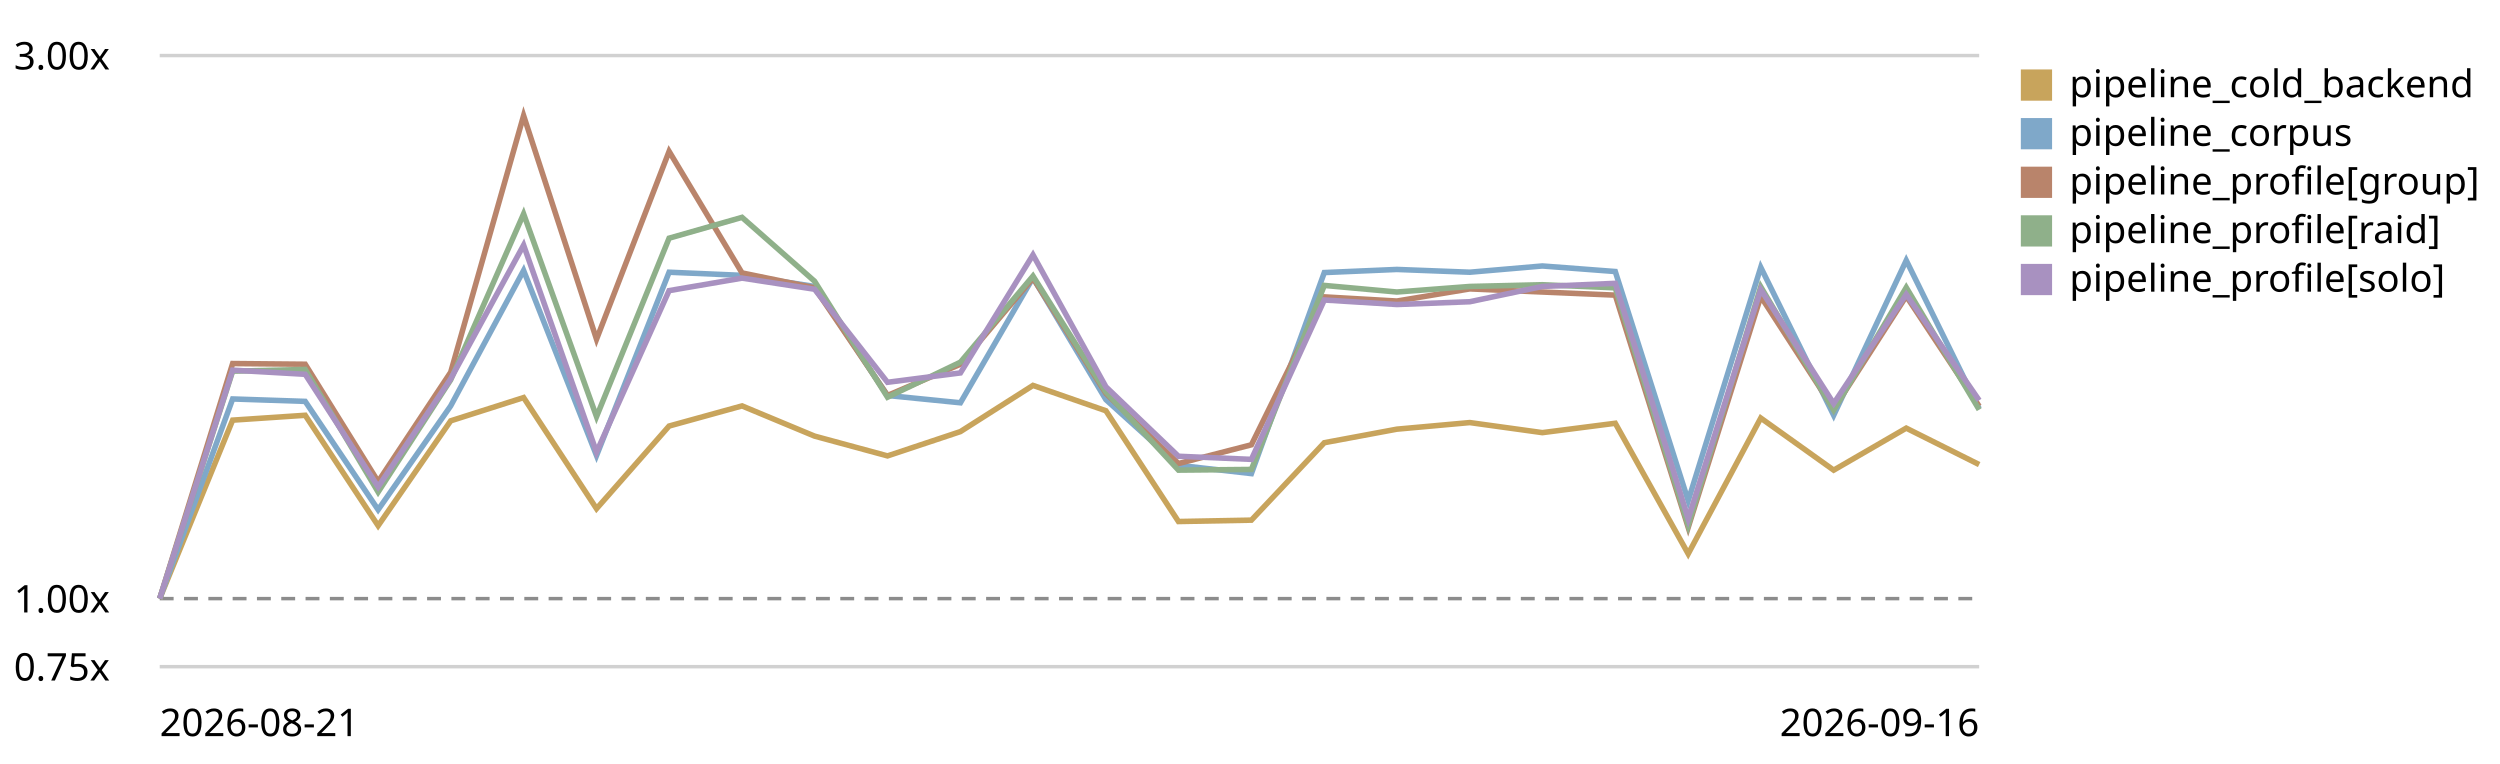
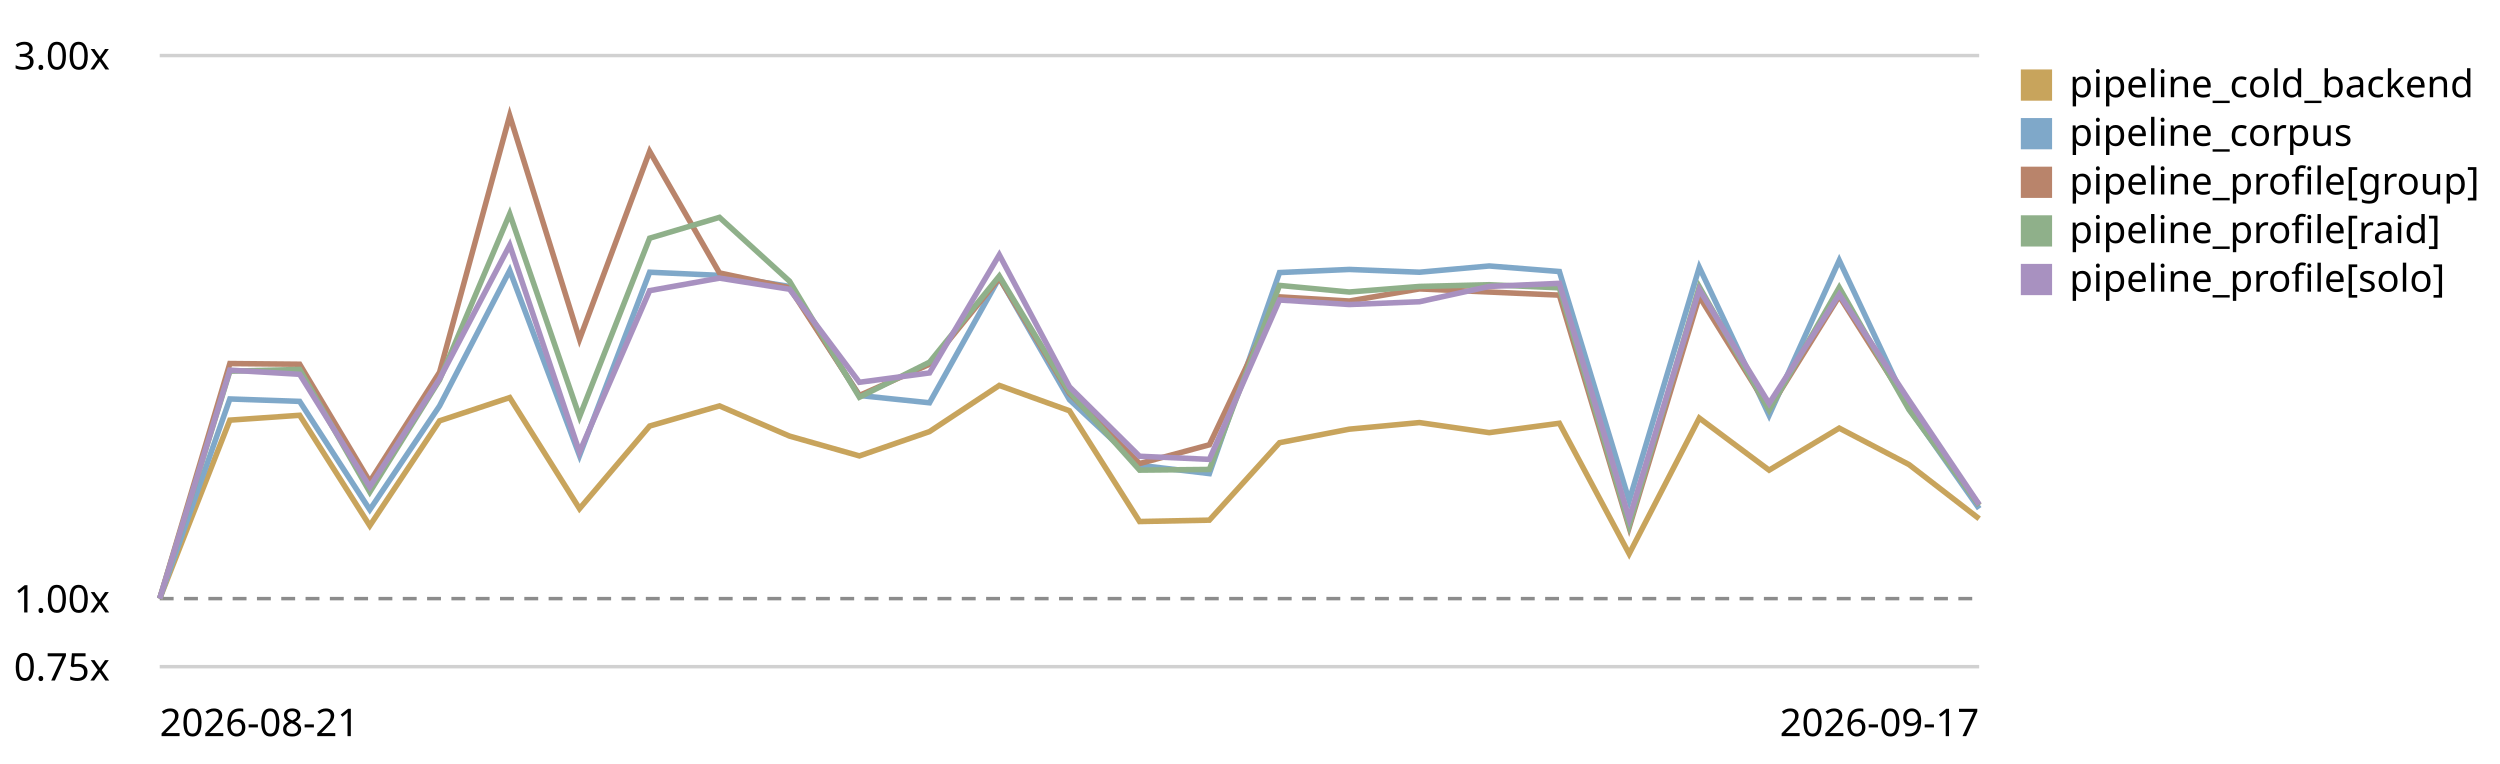
<svg xmlns="http://www.w3.org/2000/svg" viewBox="0 0 720 220" role="img" aria-label="LogPipeline.process (full backend) trend, relative to the first recorded run">
  <style>text{font:11px system-ui,sans-serif;fill:currentColor}.grid{stroke:currentColor;stroke-opacity:.18}.base{stroke:currentColor;stroke-opacity:.45;stroke-dasharray:4 3}</style>
  <line class="grid" x1="46" y1="192.0" x2="570" y2="192.0" />
  <text x="4" y="196.0">0.75x</text>
  <line class="base" x1="46" y1="172.4" x2="570" y2="172.4" />
  <text x="4" y="176.4">1.00x</text>
  <line class="grid" x1="46" y1="16.0" x2="570" y2="16.0" />
  <text x="4" y="20.0">3.00x</text>
-   <path d="M46.0,172.4 L67.0,121.0 L87.9,119.6 L108.9,151.4 L129.8,121.2 L150.8,114.5 L171.8,146.5 L192.7,122.7 L213.7,116.9 L234.6,125.6 L255.6,131.3 L276.6,124.3 L297.5,111.0 L318.5,118.3 L339.4,150.2 L360.4,149.8 L381.4,127.5 L402.3,123.6 L423.3,121.7 L444.2,124.6 L465.2,121.9 L486.2,159.5 L507.1,120.4 L528.1,135.4 L549.0,123.3 L570.0,133.8" fill="none" stroke="#c8a45c" stroke-width="1.6" />
+   <path d="M46.0,172.4 L66.2,121.0 L86.3,119.6 L106.5,151.4 L126.6,121.2 L146.8,114.5 L166.9,146.5 L187.1,122.7 L207.2,116.9 L227.4,125.6 L247.5,131.3 L267.7,124.3 L287.8,111.0 L308.0,118.3 L328.2,150.2 L348.3,149.8 L368.5,127.5 L388.6,123.6 L408.8,121.7 L428.9,124.6 L449.1,121.9 L469.2,159.5 L489.4,120.4 L509.5,135.4 L529.7,123.3 L549.8,133.8 L570.0,149.4" fill="none" stroke="#c8a45c" stroke-width="1.6" />
  <rect x="582" y="20" width="9" height="9" fill="#c8a45c" />
  <text x="596" y="28">pipeline_cold_backend</text>
-   <path d="M46.0,172.4 L67.0,114.9 L87.9,115.6 L108.9,146.8 L129.8,116.9 L150.8,77.9 L171.8,131.2 L192.7,78.4 L213.7,79.3 L234.6,82.5 L255.6,113.9 L276.6,116.0 L297.5,80.0 L318.5,115.1 L339.4,134.0 L360.4,136.4 L381.4,78.5 L402.3,77.6 L423.3,78.4 L444.2,76.6 L465.2,78.2 L486.2,144.2 L507.1,77.0 L528.1,119.6 L549.0,75.0 L570.0,117.7" fill="none" stroke="#7fa8c9" stroke-width="1.6" />
+   <path d="M46.0,172.4 L66.2,114.9 L86.3,115.6 L106.5,146.8 L126.6,116.9 L146.8,77.9 L166.9,131.2 L187.1,78.4 L207.2,79.3 L227.4,82.5 L247.5,113.9 L267.7,116.0 L287.8,80.0 L308.0,115.1 L328.2,134.0 L348.3,136.4 L368.5,78.5 L388.6,77.6 L408.8,78.4 L428.9,76.6 L449.1,78.2 L469.2,144.2 L489.4,77.0 L509.5,119.6 L529.7,75.0 L549.8,117.7 L570.0,146.5" fill="none" stroke="#7fa8c9" stroke-width="1.6" />
  <rect x="582" y="34" width="9" height="9" fill="#7fa8c9" />
  <text x="596" y="42">pipeline_corpus</text>
-   <path d="M46.0,172.4 L67.0,104.7 L87.9,104.9 L108.9,138.7 L129.8,107.2 L150.8,33.3 L171.8,97.7 L192.7,43.6 L213.7,78.6 L234.6,82.9 L255.6,113.9 L276.6,104.9 L297.5,80.1 L318.5,113.3 L339.4,133.5 L360.4,128.1 L381.4,85.5 L402.3,86.7 L423.3,83.2 L444.2,84.1 L465.2,85.0 L486.2,151.9 L507.1,85.4 L528.1,117.8 L549.0,85.3 L570.0,117.0" fill="none" stroke="#b9846b" stroke-width="1.6" />
+   <path d="M46.0,172.4 L66.2,104.7 L86.3,104.9 L106.5,138.7 L126.6,107.2 L146.8,33.3 L166.9,97.7 L187.1,43.6 L207.2,78.6 L227.4,82.9 L247.5,113.9 L267.7,104.9 L287.8,80.1 L308.0,113.3 L328.2,133.5 L348.3,128.1 L368.5,85.5 L388.6,86.7 L408.8,83.2 L428.9,84.1 L449.1,85.0 L469.2,151.9 L489.4,85.4 L509.5,117.8 L529.7,85.3 L549.8,117.0 L570.0,145.5" fill="none" stroke="#b9846b" stroke-width="1.6" />
  <rect x="582" y="48" width="9" height="9" fill="#b9846b" />
  <text x="596" y="56">pipeline_profile[group]</text>
-   <path d="M46.0,172.4 L67.0,106.9 L87.9,106.4 L108.9,141.7 L129.8,109.4 L150.8,61.6 L171.8,120.0 L192.7,68.6 L213.7,62.6 L234.6,81.0 L255.6,114.4 L276.6,104.3 L297.5,79.5 L318.5,112.9 L339.4,135.4 L360.4,135.2 L381.4,82.2 L402.3,84.1 L423.3,82.5 L444.2,82.0 L465.2,82.9 L486.2,151.3 L507.1,82.6 L528.1,118.1 L549.0,82.8 L570.0,118.0" fill="none" stroke="#8fb08a" stroke-width="1.6" />
+   <path d="M46.0,172.4 L66.2,106.9 L86.3,106.4 L106.5,141.7 L126.6,109.4 L146.8,61.6 L166.9,120.0 L187.1,68.6 L207.2,62.6 L227.4,81.0 L247.5,114.4 L267.7,104.3 L287.8,79.5 L308.0,112.9 L328.2,135.4 L348.3,135.2 L368.5,82.2 L388.6,84.1 L408.8,82.5 L428.9,82.0 L449.1,82.9 L469.2,151.3 L489.4,82.6 L509.5,118.1 L529.7,82.8 L549.8,118.0 L570.0,145.5" fill="none" stroke="#8fb08a" stroke-width="1.6" />
  <rect x="582" y="62" width="9" height="9" fill="#8fb08a" />
  <text x="596" y="70">pipeline_profile[raid]</text>
-   <path d="M46.0,172.4 L67.0,106.6 L87.9,107.8 L108.9,140.2 L129.8,109.1 L150.8,70.6 L171.8,130.2 L192.7,83.7 L213.7,80.1 L234.6,83.3 L255.6,110.1 L276.6,107.4 L297.5,73.4 L318.5,111.4 L339.4,131.4 L360.4,132.3 L381.4,86.4 L402.3,87.7 L423.3,86.9 L444.2,82.5 L465.2,81.6 L486.2,149.4 L507.1,83.4 L528.1,116.2 L549.0,84.8 L570.0,115.3" fill="none" stroke="#a891c0" stroke-width="1.6" />
+   <path d="M46.0,172.4 L66.2,106.6 L86.3,107.8 L106.5,140.2 L126.6,109.1 L146.8,70.6 L166.9,130.2 L187.1,83.7 L207.2,80.1 L227.4,83.3 L247.5,110.1 L267.7,107.4 L287.8,73.4 L308.0,111.4 L328.2,131.4 L348.3,132.3 L368.5,86.4 L388.6,87.7 L408.8,86.9 L428.9,82.5 L449.1,81.6 L469.2,149.4 L489.4,83.4 L509.5,116.2 L529.7,84.8 L549.8,115.3 L570.0,145.3" fill="none" stroke="#a891c0" stroke-width="1.6" />
  <rect x="582" y="76" width="9" height="9" fill="#a891c0" />
  <text x="596" y="84">pipeline_profile[solo]</text>
  <text x="46" y="212">2026-08-21</text>
-   <text x="570" y="212" text-anchor="end">2026-09-16</text>
+   <text x="570" y="212" text-anchor="end">2026-09-17</text>
</svg>
